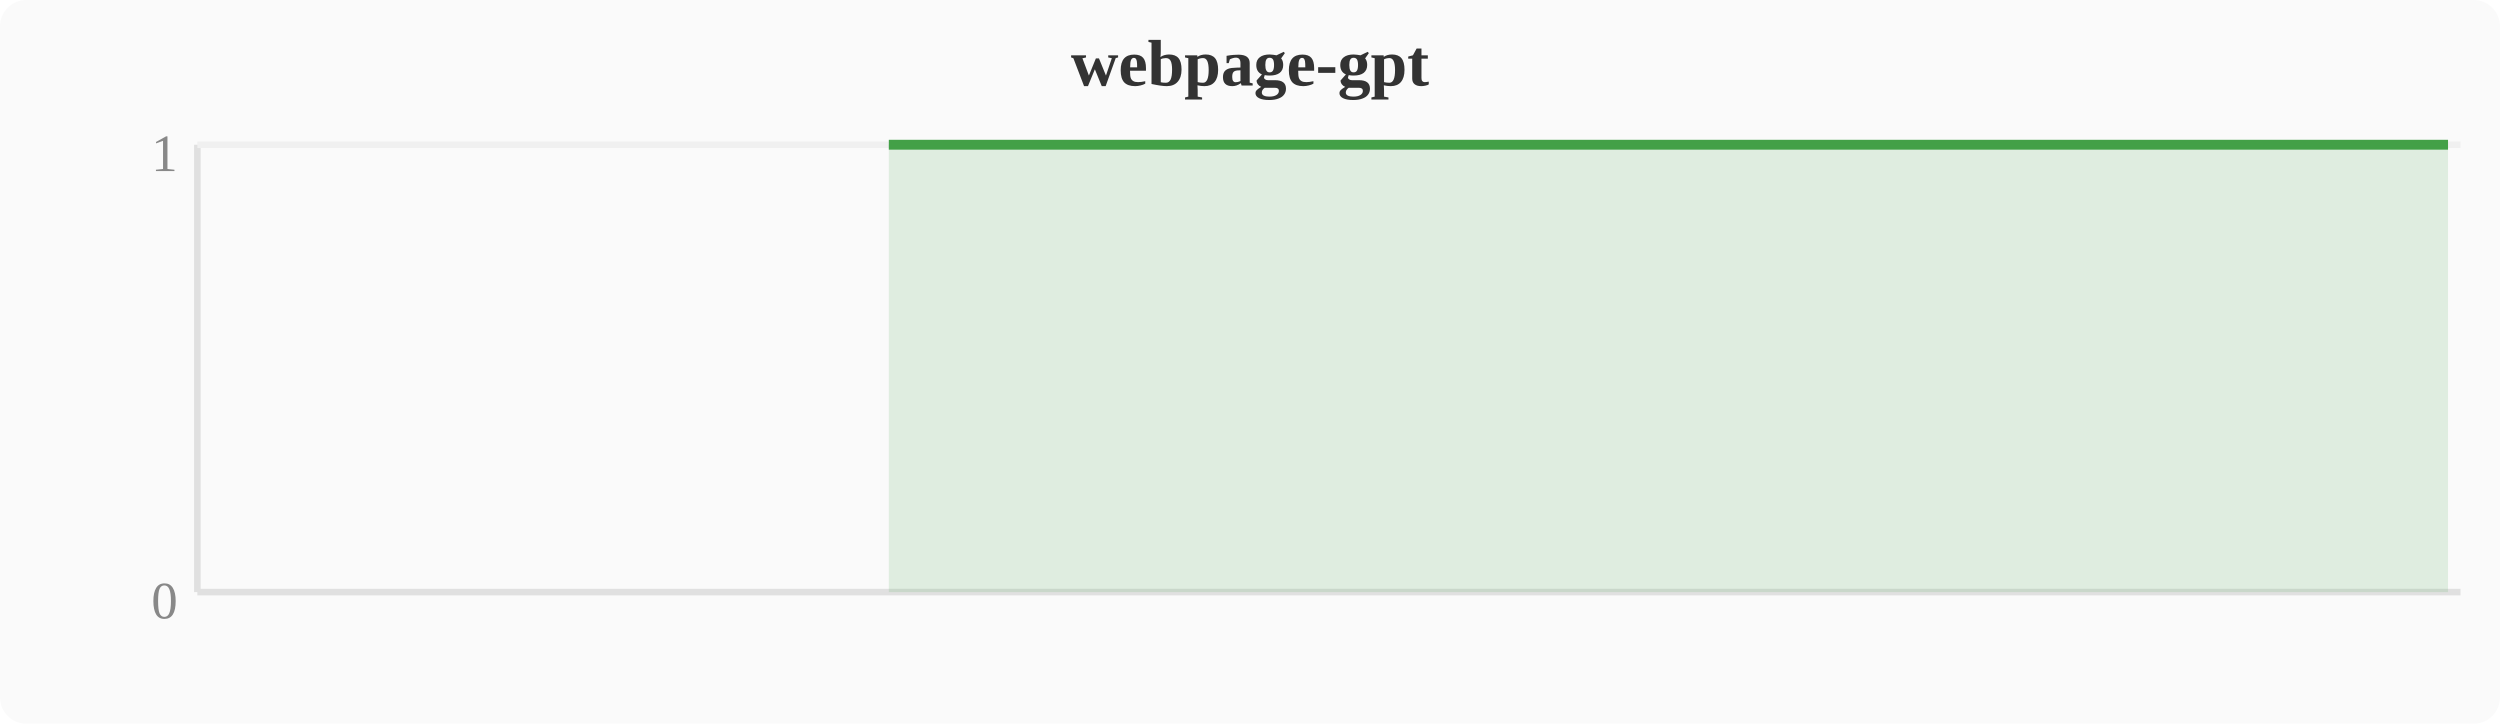
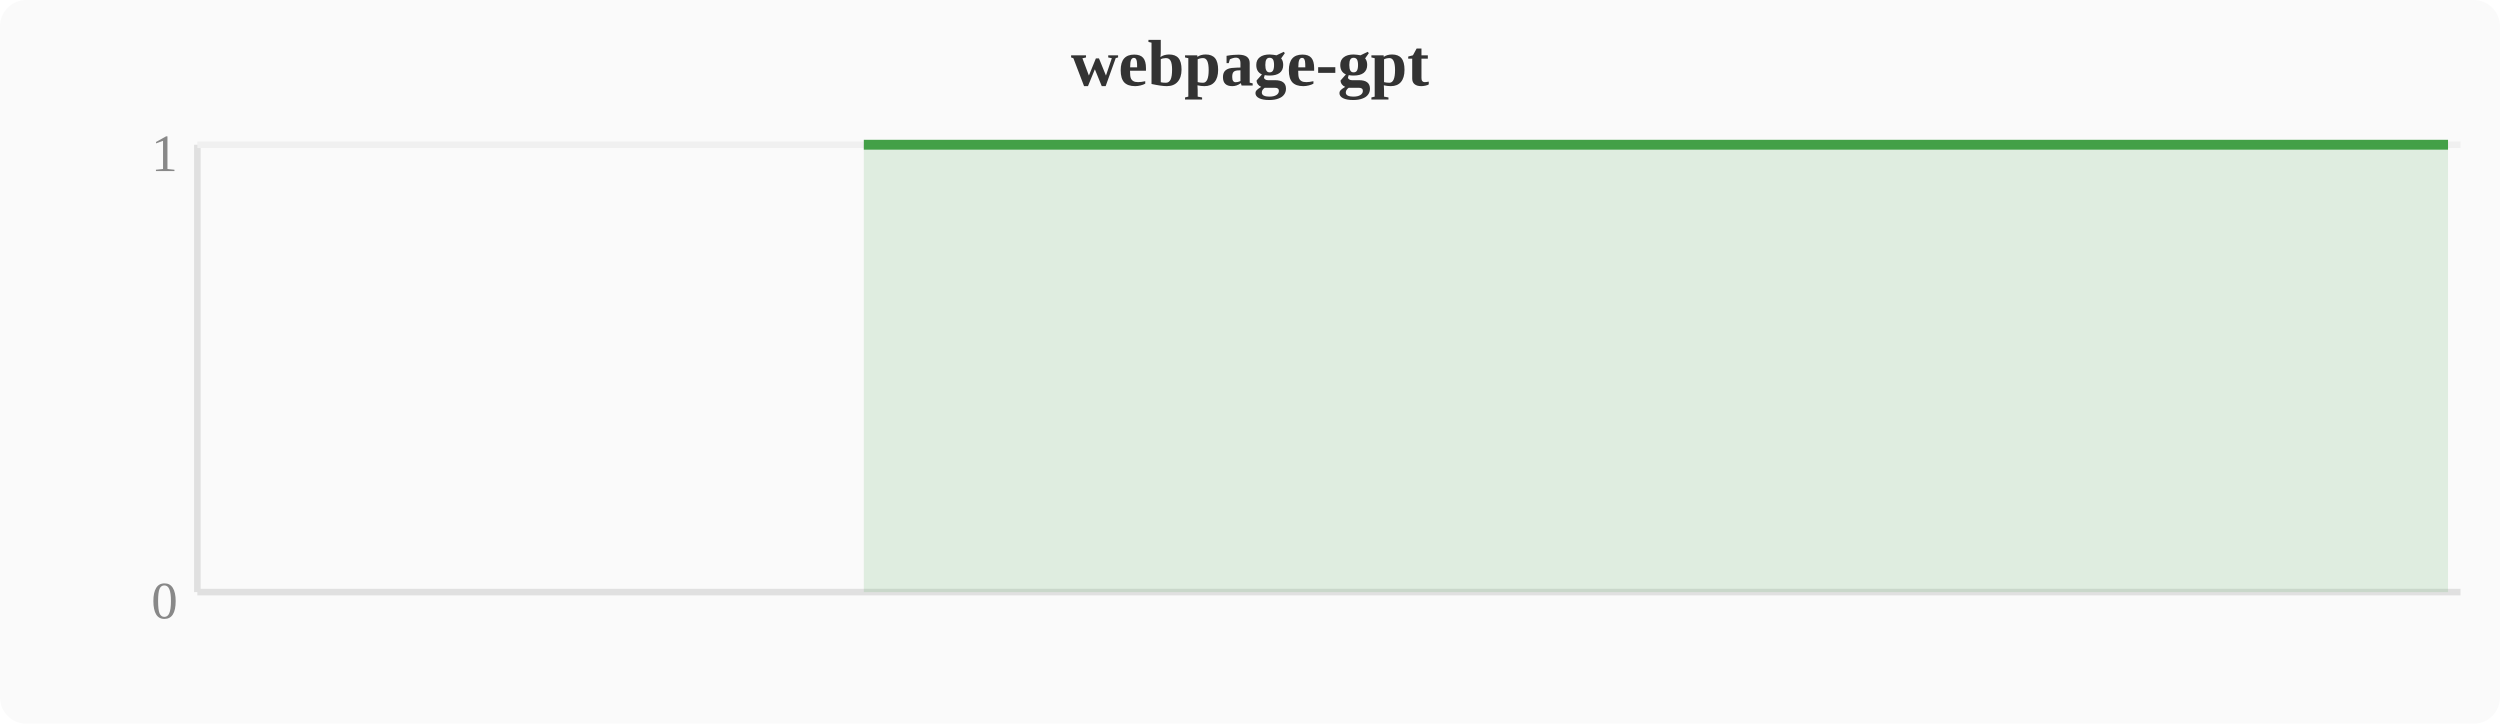
<svg xmlns="http://www.w3.org/2000/svg" width="380" height="110" viewBox="0 0 380 110">
  <rect width="380" height="110" fill="#fafafa" rx="4" />
  <text x="190" y="13" text-anchor="middle" font-size="10" font-weight="bold" fill="#333">webpage-gpt</text>
  <line x1="30" y1="22" x2="30" y2="90" stroke="#e0e0e0" stroke-width="1" />
  <line x1="30" y1="90" x2="374" y2="90" stroke="#e0e0e0" stroke-width="1" />
  <line x1="30" y1="22" x2="374" y2="22" stroke="#f0f0f0" stroke-width="1" />
  <text x="27" y="94" text-anchor="end" font-size="8" fill="#888">0</text>
  <text x="27" y="26" text-anchor="end" font-size="8" fill="#888">1</text>
-   <polygon points="135.1,22.0 138.9,22.0 142.8,22.0 146.6,22.0 150.4,22.0 154.2,22.0 158.0,22.0 161.9,22.0 165.7,22.0 169.5,22.0 173.3,22.0 177.2,22.0 181.0,22.0 184.8,22.0 188.6,22.0 192.4,22.0 196.3,22.0 200.1,22.0 203.9,22.0 207.7,22.0 211.6,22.0 215.4,22.0 219.2,22.0 223.0,22.0 226.8,22.0 230.7,22.0 234.5,22.0 238.3,22.0 242.1,22.0 246.0,22.0 249.8,22.0 253.6,22.0 257.4,22.0 261.2,22.0 265.1,22.0 268.9,22.0 272.7,22.0 276.5,22.0 280.4,22.0 284.2,22.0 288.0,22.0 291.8,22.0 295.6,22.0 299.5,22.0 303.3,22.0 307.1,22.0 310.9,22.0 314.8,22.0 318.6,22.0 322.4,22.0 326.2,22.0 330.0,22.0 333.9,22.0 337.7,22.0 341.5,22.0 345.3,22.0 349.2,22.0 353.0,22.0 356.8,22.0 360.6,22.0 364.4,22.0 368.3,22.0 372.1,22.0 372.1,90 135.1,90" fill="#43a047" opacity="0.15" />
-   <polyline points="135.1,22.0 138.9,22.0 142.8,22.0 146.6,22.0 150.4,22.0 154.2,22.0 158.0,22.0 161.9,22.0 165.7,22.0 169.5,22.0 173.3,22.0 177.2,22.0 181.0,22.0 184.8,22.0 188.6,22.0 192.4,22.0 196.3,22.0 200.1,22.0 203.9,22.0 207.7,22.0 211.6,22.0 215.4,22.0 219.2,22.0 223.0,22.0 226.8,22.0 230.7,22.0 234.5,22.0 238.3,22.0 242.1,22.0 246.0,22.0 249.8,22.0 253.6,22.0 257.4,22.0 261.2,22.0 265.1,22.0 268.9,22.0 272.7,22.0 276.5,22.0 280.4,22.0 284.2,22.0 288.0,22.0 291.8,22.0 295.6,22.0 299.5,22.0 303.3,22.0 307.1,22.0 310.9,22.0 314.8,22.0 318.6,22.0 322.4,22.0 326.2,22.0 330.0,22.0 333.9,22.0 337.7,22.0 341.5,22.0 345.3,22.0 349.2,22.0 353.0,22.0 356.8,22.0 360.6,22.0 364.4,22.0 368.3,22.0 372.1,22.0" fill="none" stroke="#43a047" stroke-width="1.5" stroke-linejoin="round" />
+   <polygon points="131.3,22.0 135.1,22.0 138.9,22.0 142.8,22.0 146.6,22.0 150.4,22.0 154.2,22.0 158.0,22.0 161.9,22.0 165.7,22.0 169.5,22.0 173.3,22.0 177.2,22.0 181.0,22.0 184.8,22.0 188.6,22.0 192.4,22.0 196.3,22.0 200.1,22.0 203.9,22.0 207.7,22.0 211.6,22.0 215.4,22.0 219.2,22.0 223.0,22.0 226.8,22.0 230.7,22.0 234.5,22.0 238.3,22.0 242.1,22.0 246.0,22.0 249.8,22.0 253.6,22.0 257.4,22.0 261.2,22.0 265.1,22.0 268.9,22.0 272.7,22.0 276.5,22.0 280.4,22.0 284.2,22.0 288.0,22.0 291.8,22.0 295.6,22.0 299.5,22.0 303.3,22.0 307.1,22.0 310.9,22.0 314.8,22.0 318.6,22.0 322.4,22.0 326.2,22.0 330.0,22.0 333.9,22.0 337.7,22.0 341.5,22.0 345.3,22.0 349.2,22.0 353.0,22.0 356.8,22.0 360.6,22.0 364.4,22.0 368.3,22.0 372.1,22.0 372.1,90 131.3,90" fill="#43a047" opacity="0.15" />
+   <polyline points="131.3,22.0 135.1,22.0 138.9,22.0 142.8,22.0 146.6,22.0 150.4,22.0 154.2,22.0 158.0,22.0 161.9,22.0 165.7,22.0 169.5,22.0 173.3,22.0 177.2,22.0 181.0,22.0 184.8,22.0 188.6,22.0 192.4,22.0 196.3,22.0 200.1,22.0 203.9,22.0 207.7,22.0 211.6,22.0 215.4,22.0 219.2,22.0 223.0,22.0 226.8,22.0 230.7,22.0 234.5,22.0 238.3,22.0 242.1,22.0 246.0,22.0 249.8,22.0 253.6,22.0 257.4,22.0 261.2,22.0 265.1,22.0 268.9,22.0 272.7,22.0 276.5,22.0 280.4,22.0 284.2,22.0 288.0,22.0 291.8,22.0 295.6,22.0 299.5,22.0 303.3,22.0 307.1,22.0 310.9,22.0 314.8,22.0 318.6,22.0 322.4,22.0 326.2,22.0 330.0,22.0 333.9,22.0 337.7,22.0 341.5,22.0 345.3,22.0 349.2,22.0 353.0,22.0 356.8,22.0 360.6,22.0 364.4,22.0 368.3,22.0 372.1,22.0" fill="none" stroke="#43a047" stroke-width="1.5" stroke-linejoin="round" />
</svg>
